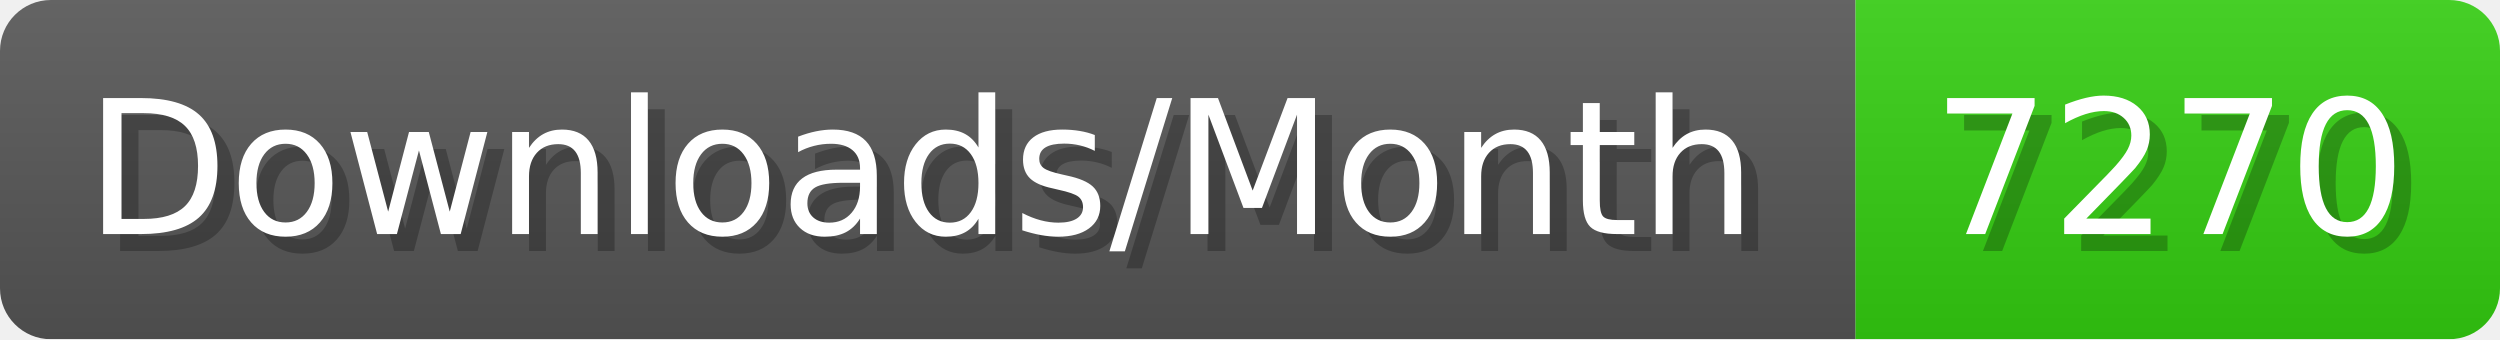
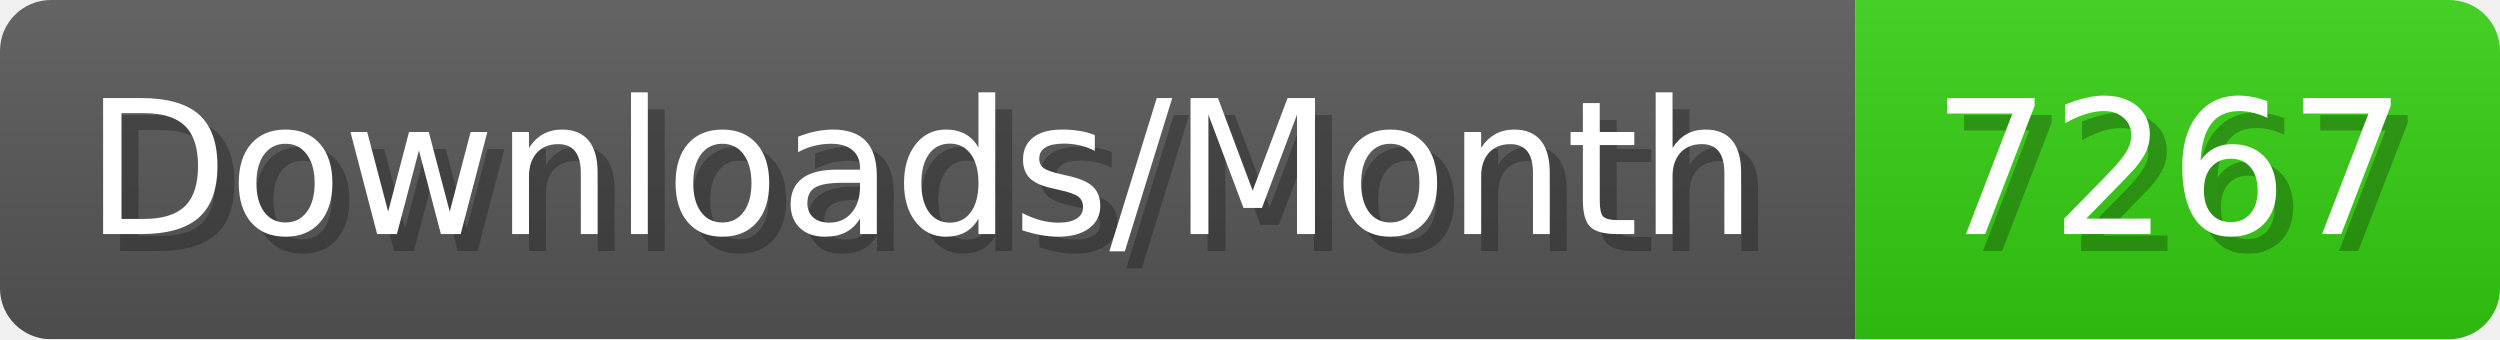
- <svg xmlns="http://www.w3.org/2000/svg" width="147.4" height="20" viewBox="0 0 1474 200" role="img" aria-label="Downloads/Month: 7270">
+ <svg xmlns="http://www.w3.org/2000/svg" width="147.4" height="20" viewBox="0 0 1474 200" role="img" aria-label="Downloads/Month: 7267">
  <linearGradient id="YlXUI" x2="0" y2="100%">
    <stop offset="0" stop-opacity=".1" stop-color="#EEE" />
    <stop offset="1" stop-opacity=".1" />
  </linearGradient>
  <mask id="JHhop">
    <rect width="1474" height="200" rx="30" fill="#FFF" />
  </mask>
  <g mask="url(#JHhop)">
    <rect width="1094" height="200" fill="#555" />
    <rect width="380" height="200" fill="#3C1" x="1094" />
    <rect width="1474" height="200" fill="url(#YlXUI)" />
  </g>
  <g aria-hidden="true" fill="#fff" text-anchor="start" font-family="Verdana,DejaVu Sans,sans-serif" font-size="110">
    <text x="60" y="148" textLength="994" fill="#000" opacity="0.25">Downloads/Month</text>
    <text x="50" y="138" textLength="994">Downloads/Month</text>
-     <text x="1149" y="148" textLength="280" fill="#000" opacity="0.25">7270</text>
-     <text x="1139" y="138" textLength="280">7270</text>
+     <text x="1149" y="148" textLength="280" fill="#000" opacity="0.25">7267</text>
+     <text x="1139" y="138" textLength="280">7267</text>
  </g>
</svg>
